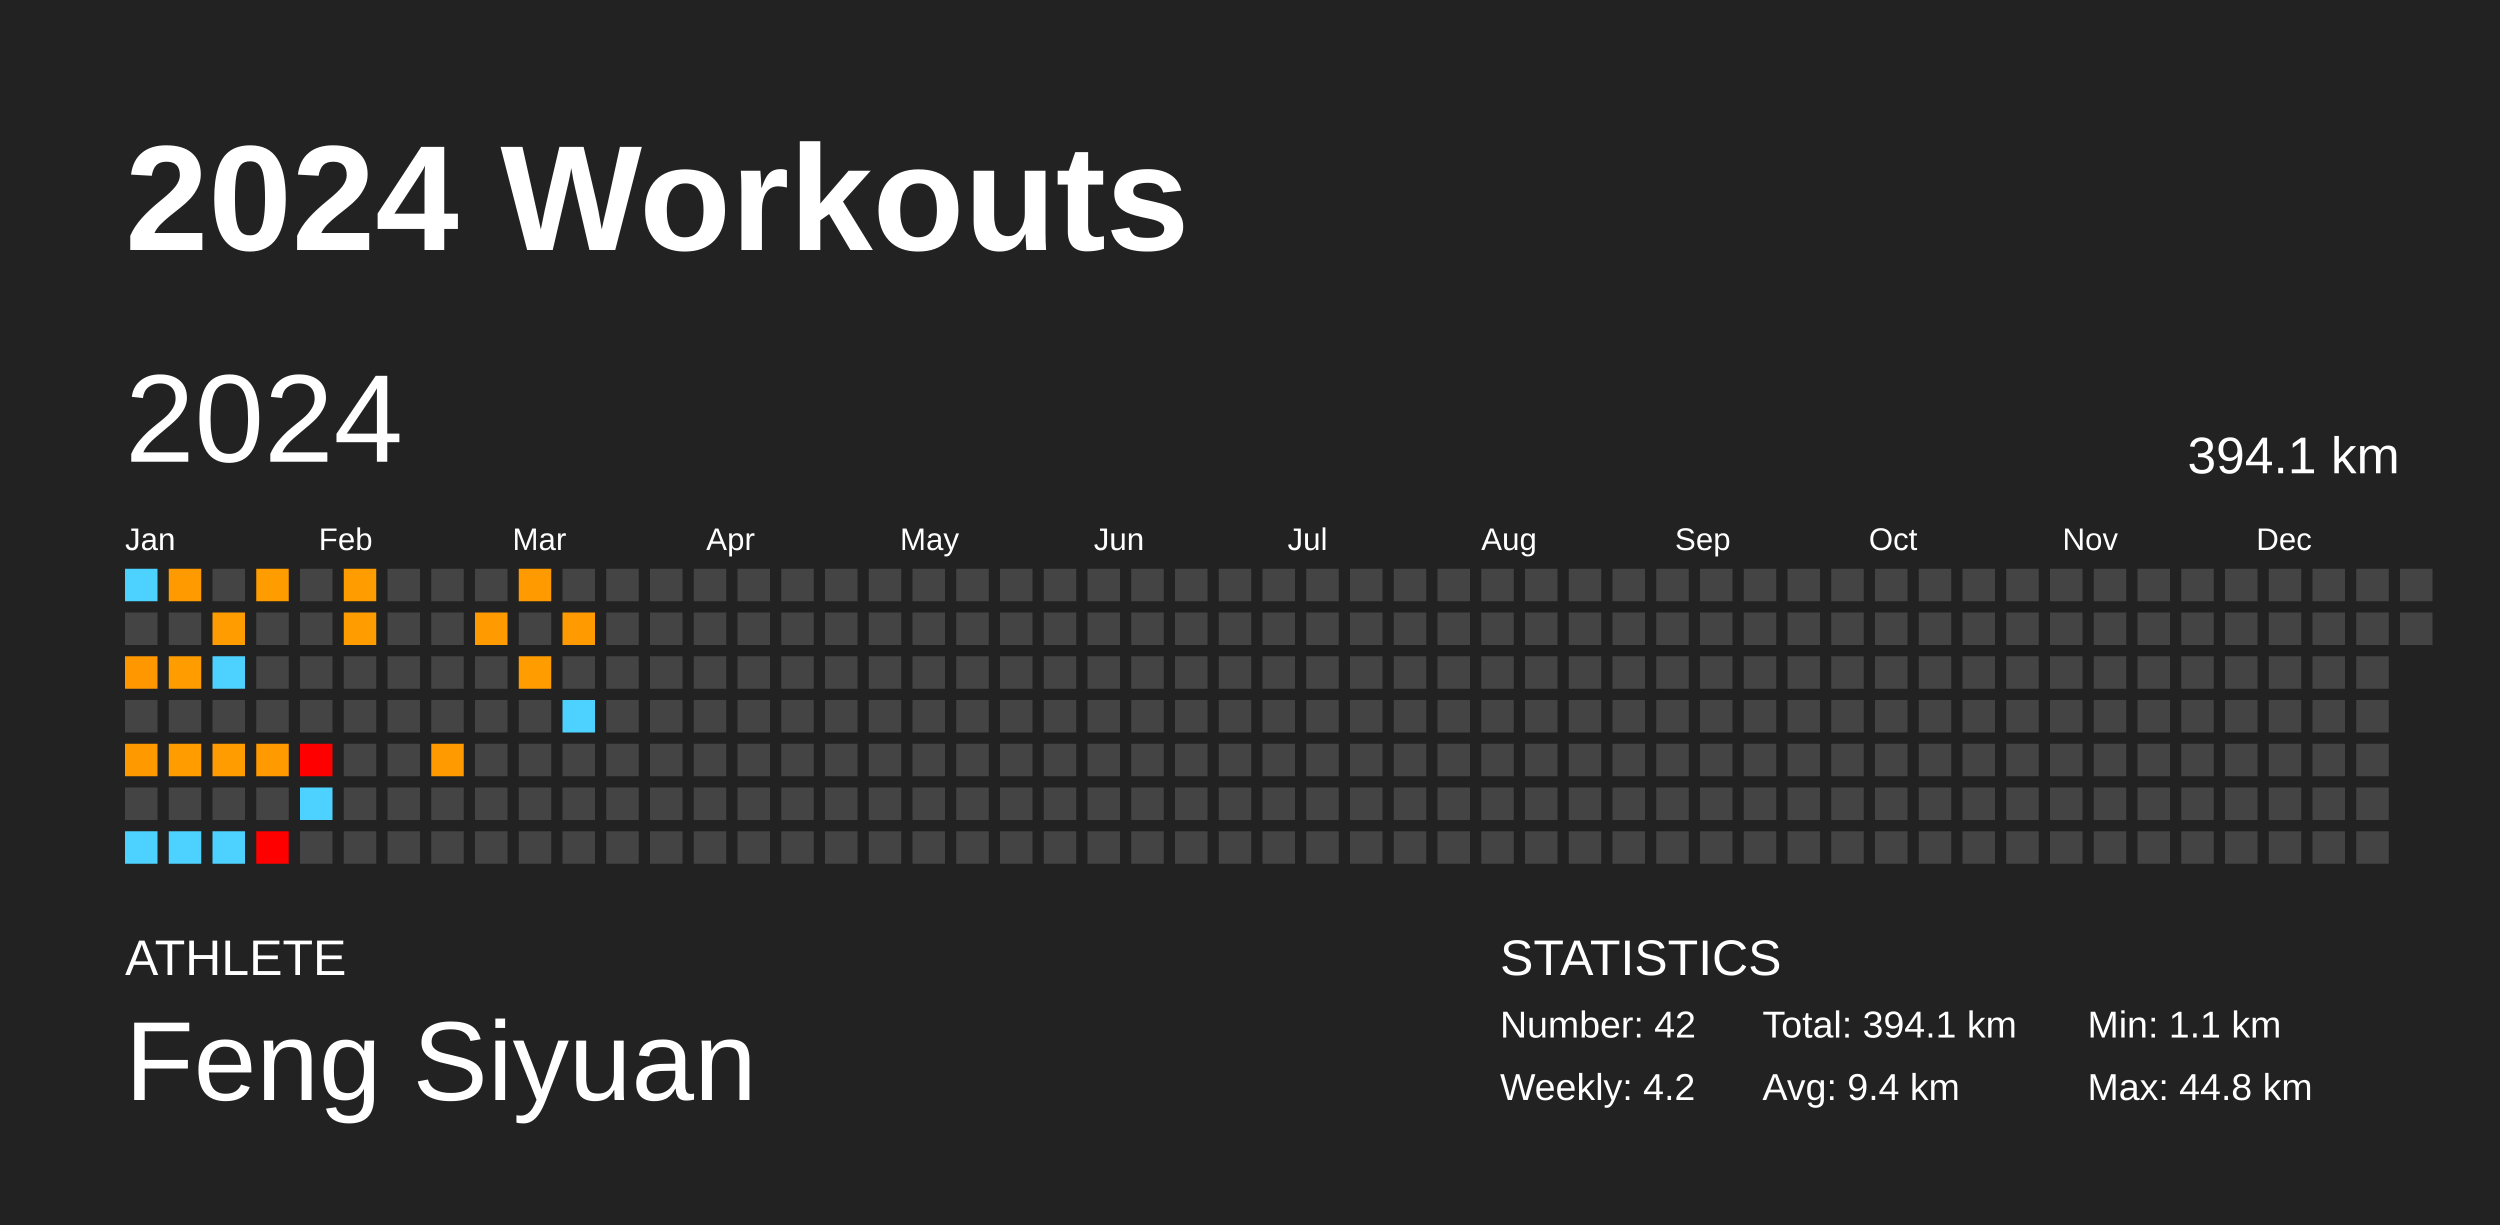
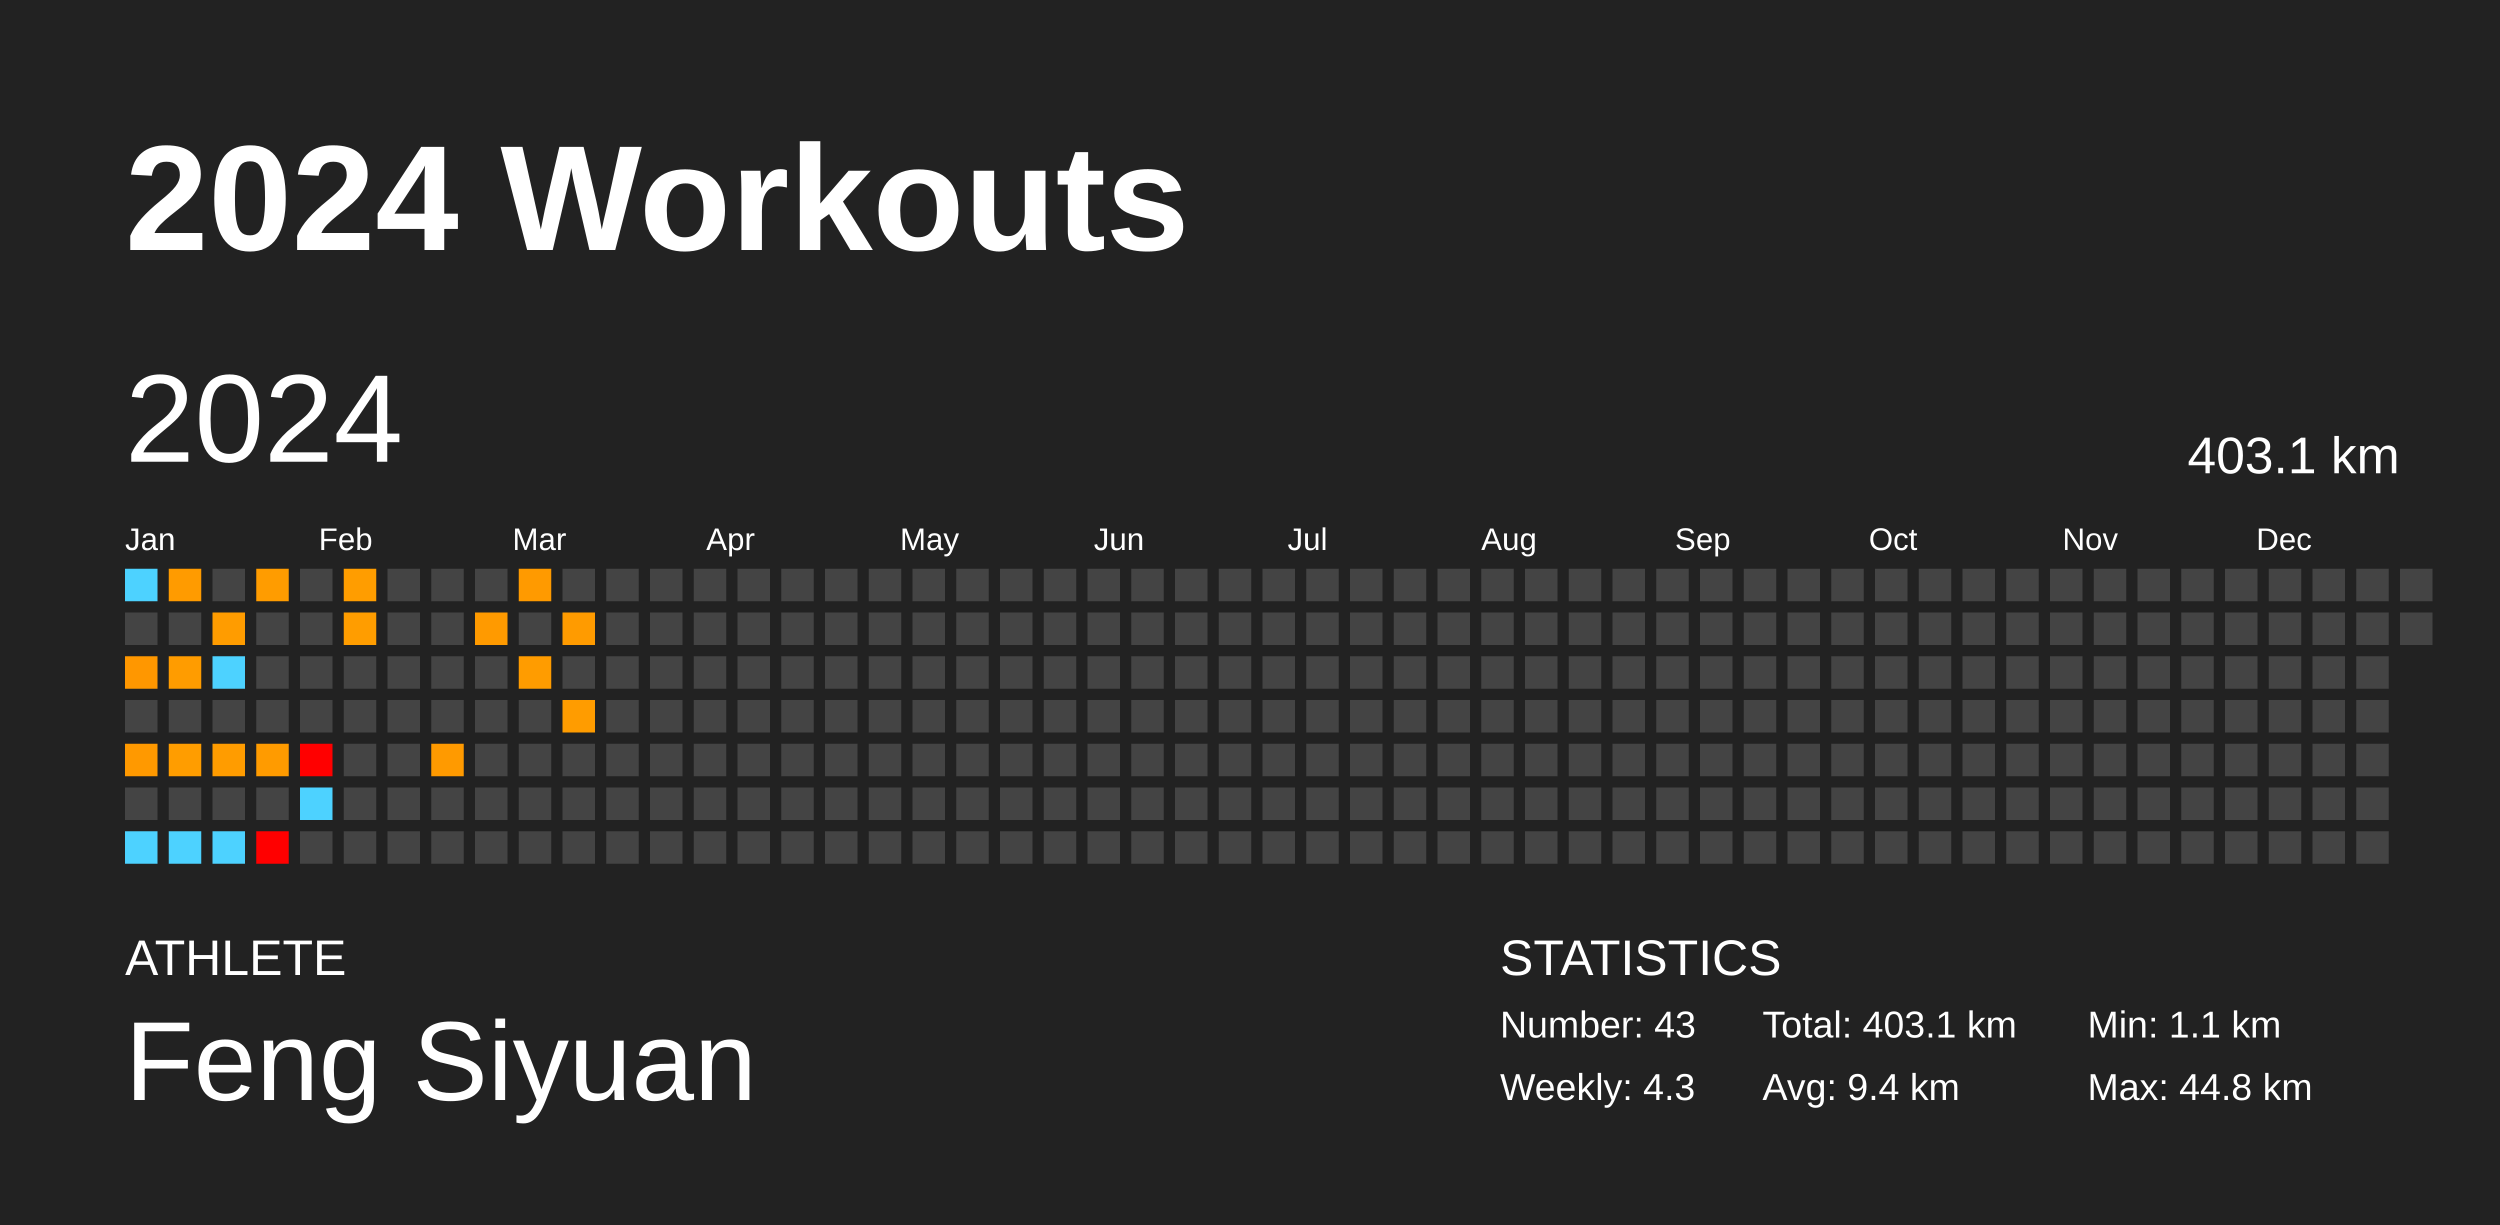
<svg xmlns="http://www.w3.org/2000/svg" baseProfile="full" height="98mm" version="1.1" viewBox="0,0,200,98" width="200mm">
  <defs />
  <rect fill="#222222" height="98" width="200" x="0" y="0" />
  <text fill="#FFFFFF" style="font-size:12px; font-family:Arial; font-weight:bold;" x="10" y="20">2024 Workouts</text>
  <text fill="#FFFFFF" style="font-size:4px; font-family:Arial" x="10" y="78">ATHLETE</text>
  <text fill="#FFFFFF" style="font-size:9px; font-family:Arial" x="10" y="88">Feng Siyuan</text>
  <text fill="#FFFFFF" style="font-size:4px; font-family:Arial" x="120" y="78">STATISTICS</text>
-   <text fill="#FFFFFF" style="font-size:3px; font-family:Arial" x="120" y="83">Number: 42</text>
-   <text fill="#FFFFFF" style="font-size:3px; font-family:Arial" x="120" y="88">Weekly: 4.2</text>
-   <text fill="#FFFFFF" style="font-size:3px; font-family:Arial" x="141" y="83">Total: 394.1 km</text>
+   <text fill="#FFFFFF" style="font-size:3px; font-family:Arial" x="120" y="83">Number: 43</text>
+   <text fill="#FFFFFF" style="font-size:3px; font-family:Arial" x="120" y="88">Weekly: 4.3</text>
+   <text fill="#FFFFFF" style="font-size:3px; font-family:Arial" x="141" y="83">Total: 403.1 km</text>
  <text fill="#FFFFFF" style="font-size:3px; font-family:Arial" x="141" y="88">Avg: 9.4 km</text>
  <text fill="#FFFFFF" style="font-size:3px; font-family:Arial" x="167" y="83">Min: 1.1 km</text>
  <text fill="#FFFFFF" style="font-size:3px; font-family:Arial" x="167" y="88">Max: 44.8 km</text>
  <text dominant-baseline="hanging" fill="#FFFFFF" style="font-size:10.0px; font-family:Arial;" x="10" y="30">2024</text>
-   <text dominant-baseline="hanging" fill="#FFFFFF" style="font-size:4.125px; font-family:Arial;" x="175" y="35">394.1 km</text>
+   <text dominant-baseline="hanging" fill="#FFFFFF" style="font-size:4.125px; font-family:Arial;" x="175" y="35">403.1 km</text>
  <text fill="#FFFFFF" style="font-size:2.5px; font-family:Arial" x="10.0" y="44">Jan</text>
  <text fill="#FFFFFF" style="font-size:2.5px; font-family:Arial" x="25.5" y="44">Feb</text>
  <text fill="#FFFFFF" style="font-size:2.5px; font-family:Arial" x="41.0" y="44">Mar</text>
  <text fill="#FFFFFF" style="font-size:2.5px; font-family:Arial" x="56.5" y="44">Apr</text>
  <text fill="#FFFFFF" style="font-size:2.5px; font-family:Arial" x="72.0" y="44">May</text>
  <text fill="#FFFFFF" style="font-size:2.5px; font-family:Arial" x="87.5" y="44">Jun</text>
  <text fill="#FFFFFF" style="font-size:2.5px; font-family:Arial" x="103.0" y="44">Jul</text>
  <text fill="#FFFFFF" style="font-size:2.5px; font-family:Arial" x="118.5" y="44">Aug</text>
  <text fill="#FFFFFF" style="font-size:2.5px; font-family:Arial" x="134.0" y="44">Sep</text>
  <text fill="#FFFFFF" style="font-size:2.5px; font-family:Arial" x="149.5" y="44">Oct</text>
  <text fill="#FFFFFF" style="font-size:2.5px; font-family:Arial" x="165.0" y="44">Nov</text>
  <text fill="#FFFFFF" style="font-size:2.5px; font-family:Arial" x="180.5" y="44">Dec</text>
  <rect fill="#4dd2ff" height="2.6" width="2.6" x="10.0" y="45.5" />
  <rect fill="#444444" height="2.6" width="2.6" x="10.0" y="49.0" />
  <rect fill="#ff9700" height="2.6" width="2.6" x="10.0" y="52.5" />
  <rect fill="#444444" height="2.6" width="2.6" x="10.0" y="56.0" />
  <rect fill="#ff9900" height="2.6" width="2.6" x="10.0" y="59.5" />
  <rect fill="#444444" height="2.6" width="2.6" x="10.0" y="63.0" />
  <rect fill="#4dd2ff" height="2.6" width="2.6" x="10.0" y="66.5" />
  <rect fill="#ff9b00" height="2.6" width="2.6" x="13.5" y="45.5" />
  <rect fill="#444444" height="2.6" width="2.6" x="13.5" y="49.0" />
  <rect fill="#ff9c00" height="2.6" width="2.6" x="13.5" y="52.5" />
  <rect fill="#444444" height="2.6" width="2.6" x="13.5" y="56.0" />
  <rect fill="#ff9d00" height="2.6" width="2.6" x="13.5" y="59.5" />
  <rect fill="#444444" height="2.6" width="2.6" x="13.5" y="63.0" />
  <rect fill="#4dd2ff" height="2.6" width="2.6" x="13.5" y="66.5" />
  <rect fill="#444444" height="2.6" width="2.6" x="17.0" y="45.5" />
  <rect fill="#ff9c00" height="2.6" width="2.6" x="17.0" y="49.0" />
  <rect fill="#4dd2ff" height="2.6" width="2.6" x="17.0" y="52.5" />
  <rect fill="#444444" height="2.6" width="2.6" x="17.0" y="56.0" />
  <rect fill="#ff9c00" height="2.6" width="2.6" x="17.0" y="59.5" />
  <rect fill="#444444" height="2.6" width="2.6" x="17.0" y="63.0" />
  <rect fill="#4dd2ff" height="2.6" width="2.6" x="17.0" y="66.5" />
  <rect fill="#ff9c00" height="2.6" width="2.6" x="20.5" y="45.5" />
  <rect fill="#444444" height="2.6" width="2.6" x="20.5" y="49.0" />
  <rect fill="#444444" height="2.6" width="2.6" x="20.5" y="52.5" />
  <rect fill="#444444" height="2.6" width="2.6" x="20.5" y="56.0" />
  <rect fill="#ff9b00" height="2.6" width="2.6" x="20.5" y="59.5" />
  <rect fill="#444444" height="2.6" width="2.6" x="20.5" y="63.0" />
  <rect fill="red" height="2.6" width="2.6" x="20.5" y="66.5" />
  <rect fill="#444444" height="2.6" width="2.6" x="24.0" y="45.5" />
  <rect fill="#444444" height="2.6" width="2.6" x="24.0" y="49.0" />
  <rect fill="#444444" height="2.6" width="2.6" x="24.0" y="52.5" />
  <rect fill="#444444" height="2.6" width="2.6" x="24.0" y="56.0" />
  <rect fill="red" height="2.6" width="2.6" x="24.0" y="59.5" />
  <rect fill="#4dd2ff" height="2.6" width="2.6" x="24.0" y="63.0" />
  <rect fill="#444444" height="2.6" width="2.6" x="24.0" y="66.5" />
  <rect fill="#ff9d00" height="2.6" width="2.6" x="27.5" y="45.5" />
  <rect fill="#ff9d00" height="2.6" width="2.6" x="27.5" y="49.0" />
  <rect fill="#444444" height="2.6" width="2.6" x="27.5" y="52.5" />
  <rect fill="#444444" height="2.6" width="2.6" x="27.5" y="56.0" />
  <rect fill="#444444" height="2.6" width="2.6" x="27.5" y="59.5" />
  <rect fill="#444444" height="2.6" width="2.6" x="27.5" y="63.0" />
  <rect fill="#444444" height="2.6" width="2.6" x="27.5" y="66.5" />
  <rect fill="#444444" height="2.6" width="2.6" x="31.0" y="45.5" />
  <rect fill="#444444" height="2.6" width="2.6" x="31.0" y="49.0" />
  <rect fill="#444444" height="2.6" width="2.6" x="31.0" y="52.5" />
  <rect fill="#444444" height="2.6" width="2.6" x="31.0" y="56.0" />
  <rect fill="#444444" height="2.6" width="2.6" x="31.0" y="59.5" />
  <rect fill="#444444" height="2.6" width="2.6" x="31.0" y="63.0" />
  <rect fill="#444444" height="2.6" width="2.6" x="31.0" y="66.5" />
  <rect fill="#444444" height="2.6" width="2.6" x="34.5" y="45.5" />
  <rect fill="#444444" height="2.6" width="2.6" x="34.5" y="49.0" />
  <rect fill="#444444" height="2.6" width="2.6" x="34.5" y="52.5" />
  <rect fill="#444444" height="2.6" width="2.6" x="34.5" y="56.0" />
  <rect fill="#ff9a00" height="2.6" width="2.6" x="34.5" y="59.5" />
  <rect fill="#444444" height="2.6" width="2.6" x="34.5" y="63.0" />
  <rect fill="#444444" height="2.6" width="2.6" x="34.5" y="66.5" />
  <rect fill="#444444" height="2.6" width="2.6" x="38.0" y="45.5" />
  <rect fill="#ff9a00" height="2.6" width="2.6" x="38.0" y="49.0" />
  <rect fill="#444444" height="2.6" width="2.6" x="38.0" y="52.5" />
  <rect fill="#444444" height="2.6" width="2.6" x="38.0" y="56.0" />
  <rect fill="#444444" height="2.6" width="2.6" x="38.0" y="59.5" />
  <rect fill="#444444" height="2.6" width="2.6" x="38.0" y="63.0" />
  <rect fill="#444444" height="2.6" width="2.6" x="38.0" y="66.5" />
  <rect fill="#ff9a00" height="2.6" width="2.6" x="41.5" y="45.5" />
  <rect fill="#444444" height="2.6" width="2.6" x="41.5" y="49.0" />
  <rect fill="#ff9c00" height="2.6" width="2.6" x="41.5" y="52.5" />
  <rect fill="#444444" height="2.6" width="2.6" x="41.5" y="56.0" />
  <rect fill="#444444" height="2.6" width="2.6" x="41.5" y="59.5" />
  <rect fill="#444444" height="2.6" width="2.6" x="41.5" y="63.0" />
  <rect fill="#444444" height="2.6" width="2.6" x="41.5" y="66.5" />
  <rect fill="#444444" height="2.6" width="2.6" x="45.0" y="45.5" />
  <rect fill="#ff9b00" height="2.6" width="2.6" x="45.0" y="49.0" />
  <rect fill="#444444" height="2.6" width="2.6" x="45.0" y="52.5" />
-   <rect fill="#4dd2ff" height="2.6" width="2.6" x="45.0" y="56.0" />
+   <rect fill="#ff9c00" height="2.6" width="2.6" x="45.0" y="56.0" />
  <rect fill="#444444" height="2.6" width="2.6" x="45.0" y="59.5" />
  <rect fill="#444444" height="2.6" width="2.6" x="45.0" y="63.0" />
  <rect fill="#444444" height="2.6" width="2.6" x="45.0" y="66.5" />
  <rect fill="#444444" height="2.6" width="2.6" x="48.5" y="45.5" />
  <rect fill="#444444" height="2.6" width="2.6" x="48.5" y="49.0" />
  <rect fill="#444444" height="2.6" width="2.6" x="48.5" y="52.5" />
  <rect fill="#444444" height="2.6" width="2.6" x="48.5" y="56.0" />
  <rect fill="#444444" height="2.6" width="2.6" x="48.5" y="59.5" />
  <rect fill="#444444" height="2.6" width="2.6" x="48.5" y="63.0" />
  <rect fill="#444444" height="2.6" width="2.6" x="48.5" y="66.5" />
  <rect fill="#444444" height="2.6" width="2.6" x="52.0" y="45.5" />
  <rect fill="#444444" height="2.6" width="2.6" x="52.0" y="49.0" />
  <rect fill="#444444" height="2.6" width="2.6" x="52.0" y="52.5" />
  <rect fill="#444444" height="2.6" width="2.6" x="52.0" y="56.0" />
  <rect fill="#444444" height="2.6" width="2.6" x="52.0" y="59.5" />
  <rect fill="#444444" height="2.6" width="2.6" x="52.0" y="63.0" />
  <rect fill="#444444" height="2.6" width="2.6" x="52.0" y="66.5" />
  <rect fill="#444444" height="2.6" width="2.6" x="55.5" y="45.5" />
  <rect fill="#444444" height="2.6" width="2.6" x="55.5" y="49.0" />
  <rect fill="#444444" height="2.6" width="2.6" x="55.5" y="52.5" />
  <rect fill="#444444" height="2.6" width="2.6" x="55.5" y="56.0" />
  <rect fill="#444444" height="2.6" width="2.6" x="55.5" y="59.5" />
  <rect fill="#444444" height="2.6" width="2.6" x="55.5" y="63.0" />
  <rect fill="#444444" height="2.6" width="2.6" x="55.5" y="66.5" />
  <rect fill="#444444" height="2.6" width="2.6" x="59.0" y="45.5" />
  <rect fill="#444444" height="2.6" width="2.6" x="59.0" y="49.0" />
  <rect fill="#444444" height="2.6" width="2.6" x="59.0" y="52.5" />
  <rect fill="#444444" height="2.6" width="2.6" x="59.0" y="56.0" />
  <rect fill="#444444" height="2.6" width="2.6" x="59.0" y="59.5" />
  <rect fill="#444444" height="2.6" width="2.6" x="59.0" y="63.0" />
  <rect fill="#444444" height="2.6" width="2.6" x="59.0" y="66.5" />
  <rect fill="#444444" height="2.6" width="2.6" x="62.5" y="45.5" />
  <rect fill="#444444" height="2.6" width="2.6" x="62.5" y="49.0" />
  <rect fill="#444444" height="2.6" width="2.6" x="62.5" y="52.5" />
  <rect fill="#444444" height="2.6" width="2.6" x="62.5" y="56.0" />
  <rect fill="#444444" height="2.6" width="2.6" x="62.5" y="59.5" />
  <rect fill="#444444" height="2.6" width="2.6" x="62.5" y="63.0" />
  <rect fill="#444444" height="2.6" width="2.6" x="62.5" y="66.5" />
  <rect fill="#444444" height="2.6" width="2.6" x="66.0" y="45.5" />
  <rect fill="#444444" height="2.6" width="2.6" x="66.0" y="49.0" />
  <rect fill="#444444" height="2.6" width="2.6" x="66.0" y="52.5" />
  <rect fill="#444444" height="2.6" width="2.6" x="66.0" y="56.0" />
  <rect fill="#444444" height="2.6" width="2.6" x="66.0" y="59.5" />
  <rect fill="#444444" height="2.6" width="2.6" x="66.0" y="63.0" />
  <rect fill="#444444" height="2.6" width="2.6" x="66.0" y="66.5" />
  <rect fill="#444444" height="2.6" width="2.6" x="69.5" y="45.5" />
  <rect fill="#444444" height="2.6" width="2.6" x="69.5" y="49.0" />
  <rect fill="#444444" height="2.6" width="2.6" x="69.5" y="52.5" />
  <rect fill="#444444" height="2.6" width="2.6" x="69.5" y="56.0" />
  <rect fill="#444444" height="2.6" width="2.6" x="69.5" y="59.5" />
  <rect fill="#444444" height="2.6" width="2.6" x="69.5" y="63.0" />
  <rect fill="#444444" height="2.6" width="2.6" x="69.5" y="66.5" />
  <rect fill="#444444" height="2.6" width="2.6" x="73.0" y="45.5" />
  <rect fill="#444444" height="2.6" width="2.6" x="73.0" y="49.0" />
  <rect fill="#444444" height="2.6" width="2.6" x="73.0" y="52.5" />
  <rect fill="#444444" height="2.6" width="2.6" x="73.0" y="56.0" />
  <rect fill="#444444" height="2.6" width="2.6" x="73.0" y="59.5" />
  <rect fill="#444444" height="2.6" width="2.6" x="73.0" y="63.0" />
  <rect fill="#444444" height="2.6" width="2.6" x="73.0" y="66.5" />
  <rect fill="#444444" height="2.6" width="2.6" x="76.5" y="45.5" />
  <rect fill="#444444" height="2.6" width="2.6" x="76.5" y="49.0" />
  <rect fill="#444444" height="2.6" width="2.6" x="76.5" y="52.5" />
  <rect fill="#444444" height="2.6" width="2.6" x="76.5" y="56.0" />
  <rect fill="#444444" height="2.6" width="2.6" x="76.5" y="59.5" />
  <rect fill="#444444" height="2.6" width="2.6" x="76.5" y="63.0" />
  <rect fill="#444444" height="2.6" width="2.6" x="76.5" y="66.5" />
  <rect fill="#444444" height="2.6" width="2.6" x="80.0" y="45.5" />
  <rect fill="#444444" height="2.6" width="2.6" x="80.0" y="49.0" />
  <rect fill="#444444" height="2.6" width="2.6" x="80.0" y="52.5" />
  <rect fill="#444444" height="2.6" width="2.6" x="80.0" y="56.0" />
  <rect fill="#444444" height="2.6" width="2.6" x="80.0" y="59.5" />
  <rect fill="#444444" height="2.6" width="2.6" x="80.0" y="63.0" />
  <rect fill="#444444" height="2.6" width="2.6" x="80.0" y="66.5" />
  <rect fill="#444444" height="2.6" width="2.6" x="83.5" y="45.5" />
  <rect fill="#444444" height="2.6" width="2.6" x="83.5" y="49.0" />
  <rect fill="#444444" height="2.6" width="2.6" x="83.5" y="52.5" />
  <rect fill="#444444" height="2.6" width="2.6" x="83.5" y="56.0" />
  <rect fill="#444444" height="2.6" width="2.6" x="83.5" y="59.5" />
  <rect fill="#444444" height="2.6" width="2.6" x="83.5" y="63.0" />
  <rect fill="#444444" height="2.6" width="2.6" x="83.5" y="66.5" />
  <rect fill="#444444" height="2.6" width="2.6" x="87.0" y="45.5" />
  <rect fill="#444444" height="2.6" width="2.6" x="87.0" y="49.0" />
  <rect fill="#444444" height="2.6" width="2.6" x="87.0" y="52.5" />
  <rect fill="#444444" height="2.6" width="2.6" x="87.0" y="56.0" />
  <rect fill="#444444" height="2.6" width="2.6" x="87.0" y="59.5" />
  <rect fill="#444444" height="2.6" width="2.6" x="87.0" y="63.0" />
  <rect fill="#444444" height="2.6" width="2.6" x="87.0" y="66.5" />
  <rect fill="#444444" height="2.6" width="2.6" x="90.5" y="45.5" />
  <rect fill="#444444" height="2.6" width="2.6" x="90.5" y="49.0" />
  <rect fill="#444444" height="2.6" width="2.6" x="90.5" y="52.5" />
  <rect fill="#444444" height="2.6" width="2.6" x="90.5" y="56.0" />
  <rect fill="#444444" height="2.6" width="2.6" x="90.5" y="59.5" />
  <rect fill="#444444" height="2.6" width="2.6" x="90.5" y="63.0" />
  <rect fill="#444444" height="2.6" width="2.6" x="90.5" y="66.5" />
  <rect fill="#444444" height="2.6" width="2.6" x="94.0" y="45.5" />
  <rect fill="#444444" height="2.6" width="2.6" x="94.0" y="49.0" />
  <rect fill="#444444" height="2.6" width="2.6" x="94.0" y="52.5" />
  <rect fill="#444444" height="2.6" width="2.6" x="94.0" y="56.0" />
  <rect fill="#444444" height="2.6" width="2.6" x="94.0" y="59.5" />
  <rect fill="#444444" height="2.6" width="2.6" x="94.0" y="63.0" />
  <rect fill="#444444" height="2.6" width="2.6" x="94.0" y="66.5" />
  <rect fill="#444444" height="2.6" width="2.6" x="97.5" y="45.5" />
  <rect fill="#444444" height="2.6" width="2.6" x="97.5" y="49.0" />
  <rect fill="#444444" height="2.6" width="2.6" x="97.5" y="52.5" />
  <rect fill="#444444" height="2.6" width="2.6" x="97.5" y="56.0" />
  <rect fill="#444444" height="2.6" width="2.6" x="97.5" y="59.5" />
  <rect fill="#444444" height="2.6" width="2.6" x="97.5" y="63.0" />
  <rect fill="#444444" height="2.6" width="2.6" x="97.5" y="66.5" />
  <rect fill="#444444" height="2.6" width="2.6" x="101.0" y="45.5" />
  <rect fill="#444444" height="2.6" width="2.6" x="101.0" y="49.0" />
  <rect fill="#444444" height="2.6" width="2.6" x="101.0" y="52.5" />
  <rect fill="#444444" height="2.6" width="2.6" x="101.0" y="56.0" />
  <rect fill="#444444" height="2.6" width="2.6" x="101.0" y="59.5" />
  <rect fill="#444444" height="2.6" width="2.6" x="101.0" y="63.0" />
  <rect fill="#444444" height="2.6" width="2.6" x="101.0" y="66.5" />
  <rect fill="#444444" height="2.6" width="2.6" x="104.5" y="45.5" />
  <rect fill="#444444" height="2.6" width="2.6" x="104.5" y="49.0" />
  <rect fill="#444444" height="2.6" width="2.6" x="104.5" y="52.5" />
  <rect fill="#444444" height="2.6" width="2.6" x="104.5" y="56.0" />
  <rect fill="#444444" height="2.6" width="2.6" x="104.5" y="59.5" />
  <rect fill="#444444" height="2.6" width="2.6" x="104.5" y="63.0" />
  <rect fill="#444444" height="2.6" width="2.6" x="104.5" y="66.5" />
  <rect fill="#444444" height="2.6" width="2.6" x="108.0" y="45.5" />
  <rect fill="#444444" height="2.6" width="2.6" x="108.0" y="49.0" />
  <rect fill="#444444" height="2.6" width="2.6" x="108.0" y="52.5" />
  <rect fill="#444444" height="2.6" width="2.6" x="108.0" y="56.0" />
  <rect fill="#444444" height="2.6" width="2.6" x="108.0" y="59.5" />
  <rect fill="#444444" height="2.6" width="2.6" x="108.0" y="63.0" />
  <rect fill="#444444" height="2.6" width="2.6" x="108.0" y="66.5" />
  <rect fill="#444444" height="2.6" width="2.6" x="111.5" y="45.5" />
  <rect fill="#444444" height="2.6" width="2.6" x="111.5" y="49.0" />
  <rect fill="#444444" height="2.6" width="2.6" x="111.5" y="52.5" />
  <rect fill="#444444" height="2.6" width="2.6" x="111.5" y="56.0" />
  <rect fill="#444444" height="2.6" width="2.6" x="111.5" y="59.5" />
  <rect fill="#444444" height="2.6" width="2.6" x="111.5" y="63.0" />
  <rect fill="#444444" height="2.6" width="2.6" x="111.5" y="66.5" />
  <rect fill="#444444" height="2.6" width="2.6" x="115.0" y="45.5" />
  <rect fill="#444444" height="2.6" width="2.6" x="115.0" y="49.0" />
  <rect fill="#444444" height="2.6" width="2.6" x="115.0" y="52.5" />
  <rect fill="#444444" height="2.6" width="2.6" x="115.0" y="56.0" />
  <rect fill="#444444" height="2.6" width="2.6" x="115.0" y="59.5" />
  <rect fill="#444444" height="2.6" width="2.6" x="115.0" y="63.0" />
  <rect fill="#444444" height="2.6" width="2.6" x="115.0" y="66.5" />
  <rect fill="#444444" height="2.6" width="2.6" x="118.5" y="45.5" />
  <rect fill="#444444" height="2.6" width="2.6" x="118.5" y="49.0" />
  <rect fill="#444444" height="2.6" width="2.6" x="118.5" y="52.5" />
  <rect fill="#444444" height="2.6" width="2.6" x="118.5" y="56.0" />
  <rect fill="#444444" height="2.6" width="2.6" x="118.5" y="59.5" />
  <rect fill="#444444" height="2.6" width="2.6" x="118.5" y="63.0" />
  <rect fill="#444444" height="2.6" width="2.6" x="118.5" y="66.5" />
  <rect fill="#444444" height="2.6" width="2.6" x="122.0" y="45.5" />
  <rect fill="#444444" height="2.6" width="2.6" x="122.0" y="49.0" />
  <rect fill="#444444" height="2.6" width="2.6" x="122.0" y="52.5" />
  <rect fill="#444444" height="2.6" width="2.6" x="122.0" y="56.0" />
  <rect fill="#444444" height="2.6" width="2.6" x="122.0" y="59.5" />
  <rect fill="#444444" height="2.6" width="2.6" x="122.0" y="63.0" />
  <rect fill="#444444" height="2.6" width="2.6" x="122.0" y="66.5" />
  <rect fill="#444444" height="2.6" width="2.6" x="125.5" y="45.5" />
  <rect fill="#444444" height="2.6" width="2.6" x="125.5" y="49.0" />
  <rect fill="#444444" height="2.6" width="2.6" x="125.5" y="52.5" />
  <rect fill="#444444" height="2.6" width="2.6" x="125.5" y="56.0" />
  <rect fill="#444444" height="2.6" width="2.6" x="125.5" y="59.5" />
  <rect fill="#444444" height="2.6" width="2.6" x="125.5" y="63.0" />
  <rect fill="#444444" height="2.6" width="2.6" x="125.5" y="66.5" />
  <rect fill="#444444" height="2.6" width="2.6" x="129.0" y="45.5" />
  <rect fill="#444444" height="2.6" width="2.6" x="129.0" y="49.0" />
  <rect fill="#444444" height="2.6" width="2.6" x="129.0" y="52.5" />
  <rect fill="#444444" height="2.6" width="2.6" x="129.0" y="56.0" />
  <rect fill="#444444" height="2.6" width="2.6" x="129.0" y="59.5" />
  <rect fill="#444444" height="2.6" width="2.6" x="129.0" y="63.0" />
  <rect fill="#444444" height="2.6" width="2.6" x="129.0" y="66.5" />
  <rect fill="#444444" height="2.6" width="2.6" x="132.5" y="45.5" />
  <rect fill="#444444" height="2.6" width="2.6" x="132.5" y="49.0" />
  <rect fill="#444444" height="2.6" width="2.6" x="132.5" y="52.5" />
  <rect fill="#444444" height="2.6" width="2.6" x="132.5" y="56.0" />
  <rect fill="#444444" height="2.6" width="2.6" x="132.5" y="59.5" />
  <rect fill="#444444" height="2.6" width="2.6" x="132.5" y="63.0" />
  <rect fill="#444444" height="2.6" width="2.6" x="132.5" y="66.5" />
  <rect fill="#444444" height="2.6" width="2.6" x="136.0" y="45.5" />
  <rect fill="#444444" height="2.6" width="2.6" x="136.0" y="49.0" />
  <rect fill="#444444" height="2.6" width="2.6" x="136.0" y="52.5" />
  <rect fill="#444444" height="2.6" width="2.6" x="136.0" y="56.0" />
  <rect fill="#444444" height="2.6" width="2.6" x="136.0" y="59.5" />
  <rect fill="#444444" height="2.6" width="2.6" x="136.0" y="63.0" />
  <rect fill="#444444" height="2.6" width="2.6" x="136.0" y="66.5" />
  <rect fill="#444444" height="2.6" width="2.6" x="139.5" y="45.5" />
  <rect fill="#444444" height="2.6" width="2.6" x="139.5" y="49.0" />
  <rect fill="#444444" height="2.6" width="2.6" x="139.5" y="52.5" />
  <rect fill="#444444" height="2.6" width="2.6" x="139.5" y="56.0" />
  <rect fill="#444444" height="2.6" width="2.6" x="139.5" y="59.5" />
  <rect fill="#444444" height="2.6" width="2.6" x="139.5" y="63.0" />
  <rect fill="#444444" height="2.6" width="2.6" x="139.5" y="66.5" />
  <rect fill="#444444" height="2.6" width="2.6" x="143.0" y="45.5" />
  <rect fill="#444444" height="2.6" width="2.6" x="143.0" y="49.0" />
  <rect fill="#444444" height="2.6" width="2.6" x="143.0" y="52.5" />
  <rect fill="#444444" height="2.6" width="2.6" x="143.0" y="56.0" />
  <rect fill="#444444" height="2.6" width="2.6" x="143.0" y="59.5" />
  <rect fill="#444444" height="2.6" width="2.6" x="143.0" y="63.0" />
  <rect fill="#444444" height="2.6" width="2.6" x="143.0" y="66.5" />
  <rect fill="#444444" height="2.6" width="2.6" x="146.5" y="45.5" />
  <rect fill="#444444" height="2.6" width="2.6" x="146.5" y="49.0" />
  <rect fill="#444444" height="2.6" width="2.6" x="146.5" y="52.5" />
  <rect fill="#444444" height="2.6" width="2.6" x="146.5" y="56.0" />
  <rect fill="#444444" height="2.6" width="2.6" x="146.5" y="59.5" />
  <rect fill="#444444" height="2.6" width="2.6" x="146.5" y="63.0" />
  <rect fill="#444444" height="2.6" width="2.6" x="146.5" y="66.5" />
  <rect fill="#444444" height="2.6" width="2.6" x="150.0" y="45.5" />
  <rect fill="#444444" height="2.6" width="2.6" x="150.0" y="49.0" />
  <rect fill="#444444" height="2.6" width="2.6" x="150.0" y="52.5" />
  <rect fill="#444444" height="2.6" width="2.6" x="150.0" y="56.0" />
  <rect fill="#444444" height="2.6" width="2.6" x="150.0" y="59.5" />
  <rect fill="#444444" height="2.6" width="2.6" x="150.0" y="63.0" />
  <rect fill="#444444" height="2.6" width="2.6" x="150.0" y="66.5" />
  <rect fill="#444444" height="2.6" width="2.6" x="153.5" y="45.5" />
  <rect fill="#444444" height="2.6" width="2.6" x="153.5" y="49.0" />
  <rect fill="#444444" height="2.6" width="2.6" x="153.5" y="52.5" />
  <rect fill="#444444" height="2.6" width="2.6" x="153.5" y="56.0" />
  <rect fill="#444444" height="2.6" width="2.6" x="153.5" y="59.5" />
  <rect fill="#444444" height="2.6" width="2.6" x="153.5" y="63.0" />
  <rect fill="#444444" height="2.6" width="2.6" x="153.5" y="66.5" />
  <rect fill="#444444" height="2.6" width="2.6" x="157.0" y="45.5" />
  <rect fill="#444444" height="2.6" width="2.6" x="157.0" y="49.0" />
  <rect fill="#444444" height="2.6" width="2.6" x="157.0" y="52.5" />
  <rect fill="#444444" height="2.6" width="2.6" x="157.0" y="56.0" />
  <rect fill="#444444" height="2.6" width="2.6" x="157.0" y="59.5" />
  <rect fill="#444444" height="2.6" width="2.6" x="157.0" y="63.0" />
  <rect fill="#444444" height="2.6" width="2.6" x="157.0" y="66.5" />
  <rect fill="#444444" height="2.6" width="2.6" x="160.5" y="45.5" />
  <rect fill="#444444" height="2.6" width="2.6" x="160.5" y="49.0" />
  <rect fill="#444444" height="2.6" width="2.6" x="160.5" y="52.5" />
  <rect fill="#444444" height="2.6" width="2.6" x="160.5" y="56.0" />
  <rect fill="#444444" height="2.6" width="2.6" x="160.5" y="59.5" />
  <rect fill="#444444" height="2.6" width="2.6" x="160.5" y="63.0" />
  <rect fill="#444444" height="2.6" width="2.6" x="160.5" y="66.5" />
  <rect fill="#444444" height="2.6" width="2.6" x="164.0" y="45.5" />
  <rect fill="#444444" height="2.6" width="2.6" x="164.0" y="49.0" />
  <rect fill="#444444" height="2.6" width="2.6" x="164.0" y="52.5" />
  <rect fill="#444444" height="2.6" width="2.6" x="164.0" y="56.0" />
  <rect fill="#444444" height="2.6" width="2.6" x="164.0" y="59.5" />
  <rect fill="#444444" height="2.6" width="2.6" x="164.0" y="63.0" />
  <rect fill="#444444" height="2.6" width="2.6" x="164.0" y="66.5" />
  <rect fill="#444444" height="2.6" width="2.6" x="167.5" y="45.5" />
  <rect fill="#444444" height="2.6" width="2.6" x="167.5" y="49.0" />
  <rect fill="#444444" height="2.6" width="2.6" x="167.5" y="52.5" />
  <rect fill="#444444" height="2.6" width="2.6" x="167.5" y="56.0" />
  <rect fill="#444444" height="2.6" width="2.6" x="167.5" y="59.5" />
  <rect fill="#444444" height="2.6" width="2.6" x="167.5" y="63.0" />
  <rect fill="#444444" height="2.6" width="2.6" x="167.5" y="66.5" />
  <rect fill="#444444" height="2.6" width="2.6" x="171.0" y="45.5" />
  <rect fill="#444444" height="2.6" width="2.6" x="171.0" y="49.0" />
  <rect fill="#444444" height="2.6" width="2.6" x="171.0" y="52.5" />
  <rect fill="#444444" height="2.6" width="2.6" x="171.0" y="56.0" />
  <rect fill="#444444" height="2.6" width="2.6" x="171.0" y="59.5" />
  <rect fill="#444444" height="2.6" width="2.6" x="171.0" y="63.0" />
  <rect fill="#444444" height="2.6" width="2.6" x="171.0" y="66.5" />
  <rect fill="#444444" height="2.6" width="2.6" x="174.5" y="45.5" />
  <rect fill="#444444" height="2.6" width="2.6" x="174.5" y="49.0" />
  <rect fill="#444444" height="2.6" width="2.6" x="174.5" y="52.5" />
  <rect fill="#444444" height="2.6" width="2.6" x="174.5" y="56.0" />
  <rect fill="#444444" height="2.6" width="2.6" x="174.5" y="59.5" />
  <rect fill="#444444" height="2.6" width="2.6" x="174.5" y="63.0" />
  <rect fill="#444444" height="2.6" width="2.6" x="174.5" y="66.5" />
  <rect fill="#444444" height="2.6" width="2.6" x="178.0" y="45.5" />
  <rect fill="#444444" height="2.6" width="2.6" x="178.0" y="49.0" />
  <rect fill="#444444" height="2.6" width="2.6" x="178.0" y="52.5" />
  <rect fill="#444444" height="2.6" width="2.6" x="178.0" y="56.0" />
  <rect fill="#444444" height="2.6" width="2.6" x="178.0" y="59.5" />
  <rect fill="#444444" height="2.6" width="2.6" x="178.0" y="63.0" />
  <rect fill="#444444" height="2.6" width="2.6" x="178.0" y="66.5" />
  <rect fill="#444444" height="2.6" width="2.6" x="181.5" y="45.5" />
  <rect fill="#444444" height="2.6" width="2.6" x="181.5" y="49.0" />
  <rect fill="#444444" height="2.6" width="2.6" x="181.5" y="52.5" />
  <rect fill="#444444" height="2.6" width="2.6" x="181.5" y="56.0" />
  <rect fill="#444444" height="2.6" width="2.6" x="181.5" y="59.5" />
  <rect fill="#444444" height="2.6" width="2.6" x="181.5" y="63.0" />
  <rect fill="#444444" height="2.6" width="2.6" x="181.5" y="66.5" />
  <rect fill="#444444" height="2.6" width="2.6" x="185.0" y="45.5" />
  <rect fill="#444444" height="2.6" width="2.6" x="185.0" y="49.0" />
  <rect fill="#444444" height="2.6" width="2.6" x="185.0" y="52.5" />
  <rect fill="#444444" height="2.6" width="2.6" x="185.0" y="56.0" />
  <rect fill="#444444" height="2.6" width="2.6" x="185.0" y="59.5" />
  <rect fill="#444444" height="2.6" width="2.6" x="185.0" y="63.0" />
  <rect fill="#444444" height="2.6" width="2.6" x="185.0" y="66.5" />
  <rect fill="#444444" height="2.6" width="2.6" x="188.5" y="45.5" />
  <rect fill="#444444" height="2.6" width="2.6" x="188.5" y="49.0" />
  <rect fill="#444444" height="2.6" width="2.6" x="188.5" y="52.5" />
  <rect fill="#444444" height="2.6" width="2.6" x="188.5" y="56.0" />
  <rect fill="#444444" height="2.6" width="2.6" x="188.5" y="59.5" />
  <rect fill="#444444" height="2.6" width="2.6" x="188.5" y="63.0" />
  <rect fill="#444444" height="2.6" width="2.6" x="188.5" y="66.5" />
  <rect fill="#444444" height="2.6" width="2.6" x="192.0" y="45.5" />
  <rect fill="#444444" height="2.6" width="2.6" x="192.0" y="49.0" />
</svg>
